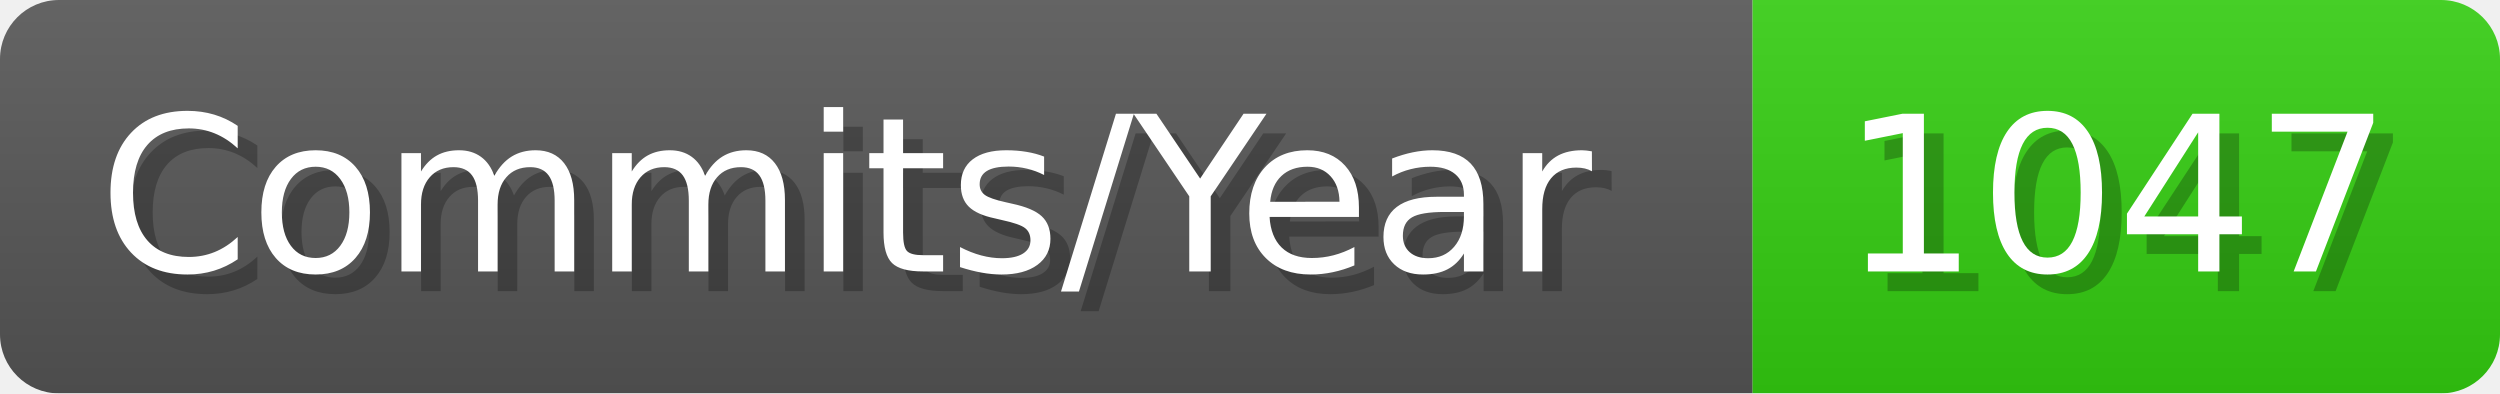
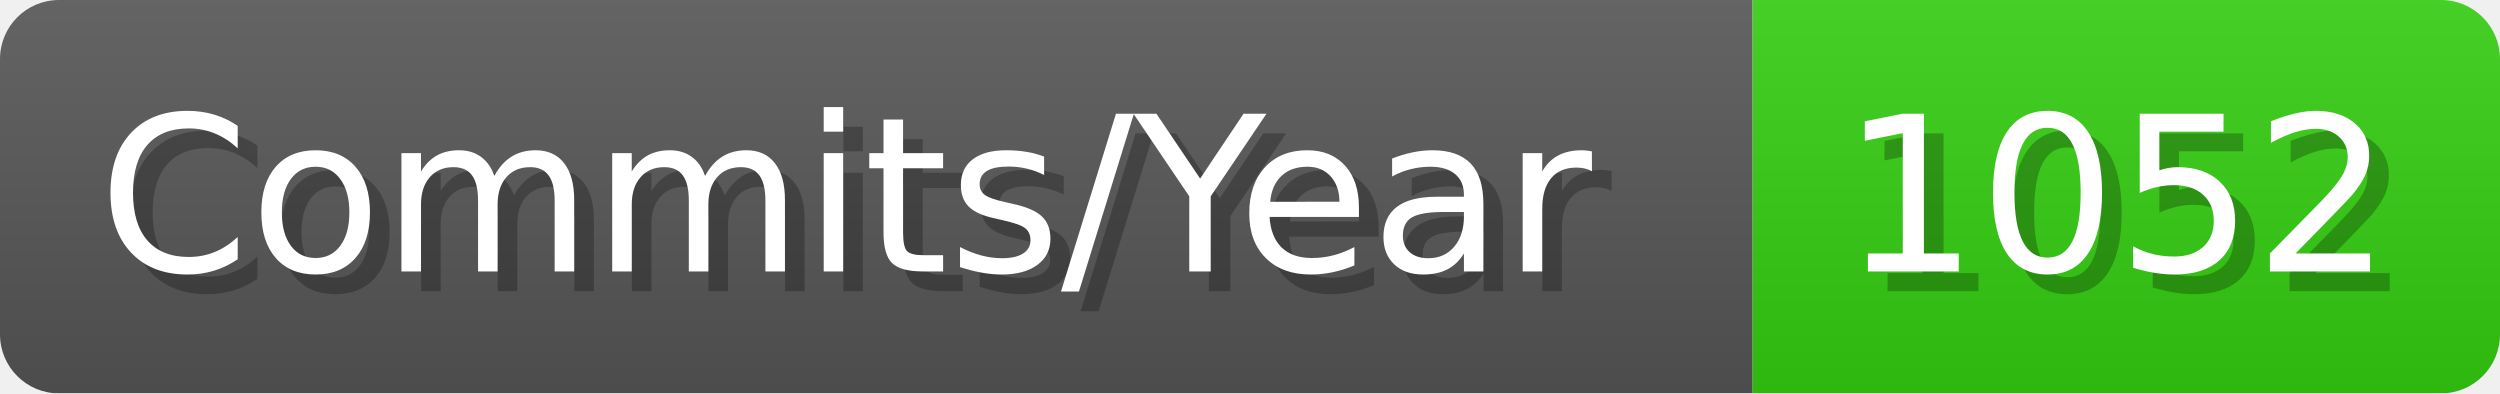
- <svg xmlns="http://www.w3.org/2000/svg" width="127.1" height="20" viewBox="0 0 1271 200" role="img" aria-label="Commits/Year: 1047">
+ <svg xmlns="http://www.w3.org/2000/svg" width="127.1" height="20" viewBox="0 0 1271 200" role="img" aria-label="Commits/Year: 1052">
  <linearGradient id="aUPdi" x2="0" y2="100%">
    <stop offset="0" stop-opacity=".1" stop-color="#EEE" />
    <stop offset="1" stop-opacity=".1" />
  </linearGradient>
  <mask id="WfAiQ">
    <rect width="1271" height="200" rx="30" fill="#FFF" />
  </mask>
  <g mask="url(#WfAiQ)">
    <rect width="891" height="200" fill="#555" />
    <rect width="380" height="200" fill="#3C1" x="891" />
    <rect width="1271" height="200" fill="url(#aUPdi)" />
  </g>
  <g aria-hidden="true" fill="#fff" text-anchor="start" font-family="Verdana,DejaVu Sans,sans-serif" font-size="110">
    <text x="60" y="148" textLength="791" fill="#000" opacity="0.25">Commits/Year</text>
    <text x="50" y="138" textLength="791">Commits/Year</text>
-     <text x="946" y="148" textLength="280" fill="#000" opacity="0.25">1047</text>
-     <text x="936" y="138" textLength="280">1047</text>
+     <text x="946" y="148" textLength="280" fill="#000" opacity="0.25">1052</text>
+     <text x="936" y="138" textLength="280">1052</text>
  </g>
</svg>
